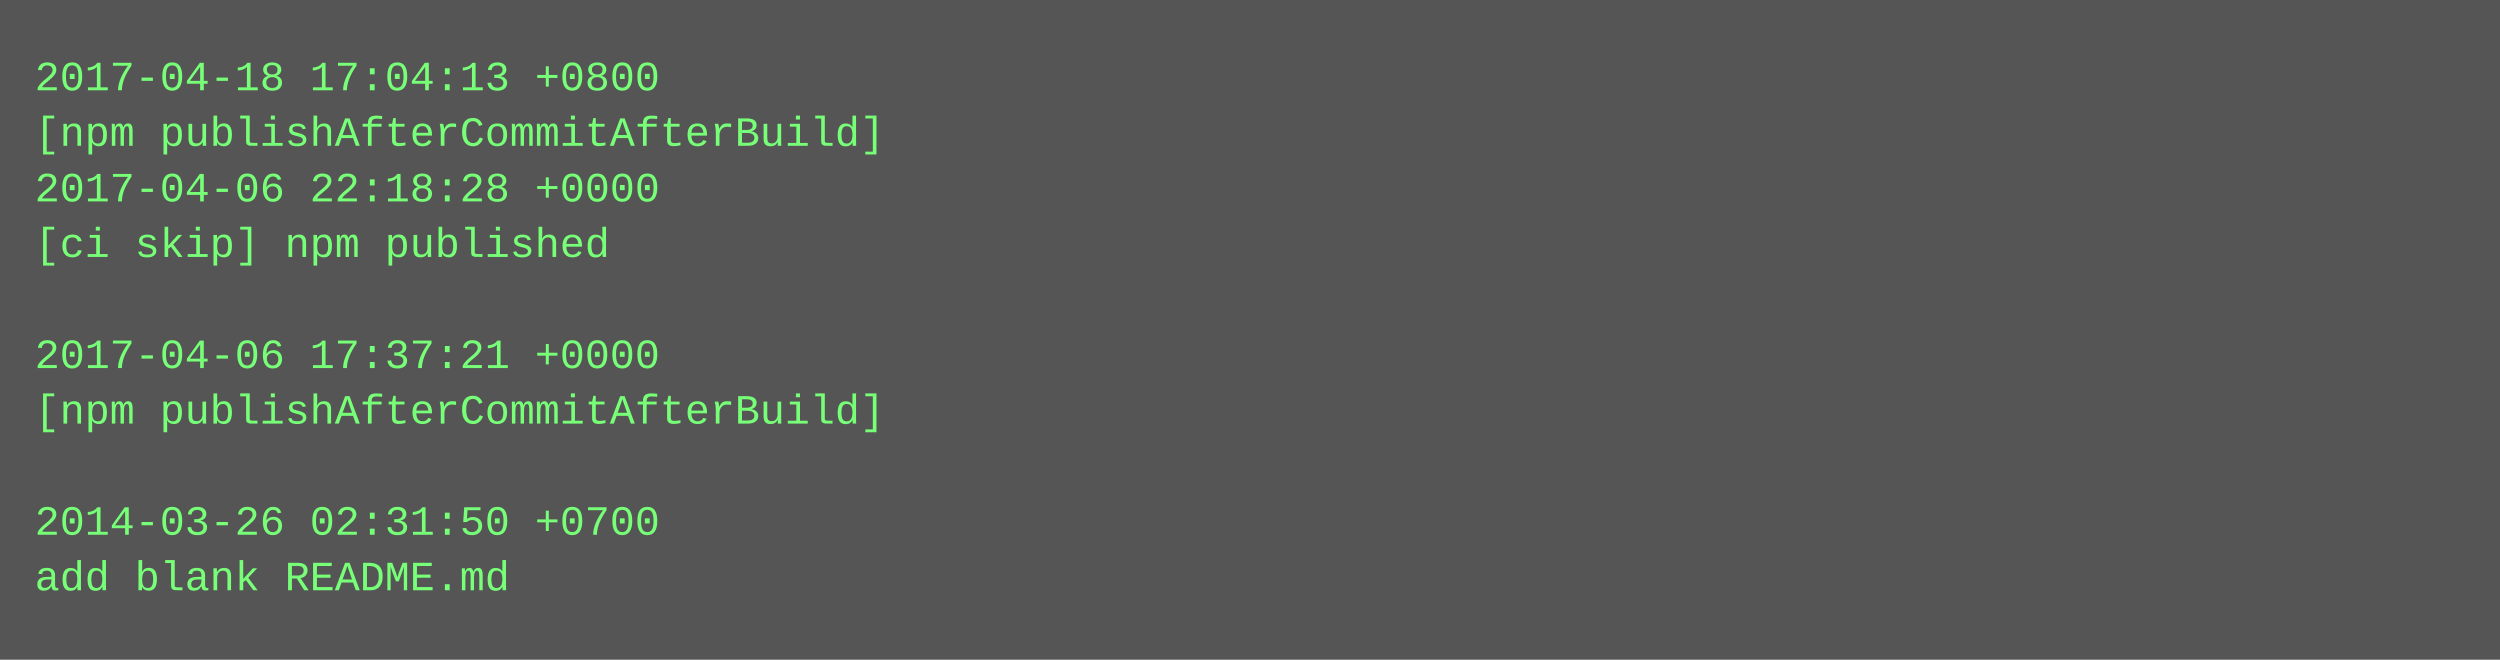
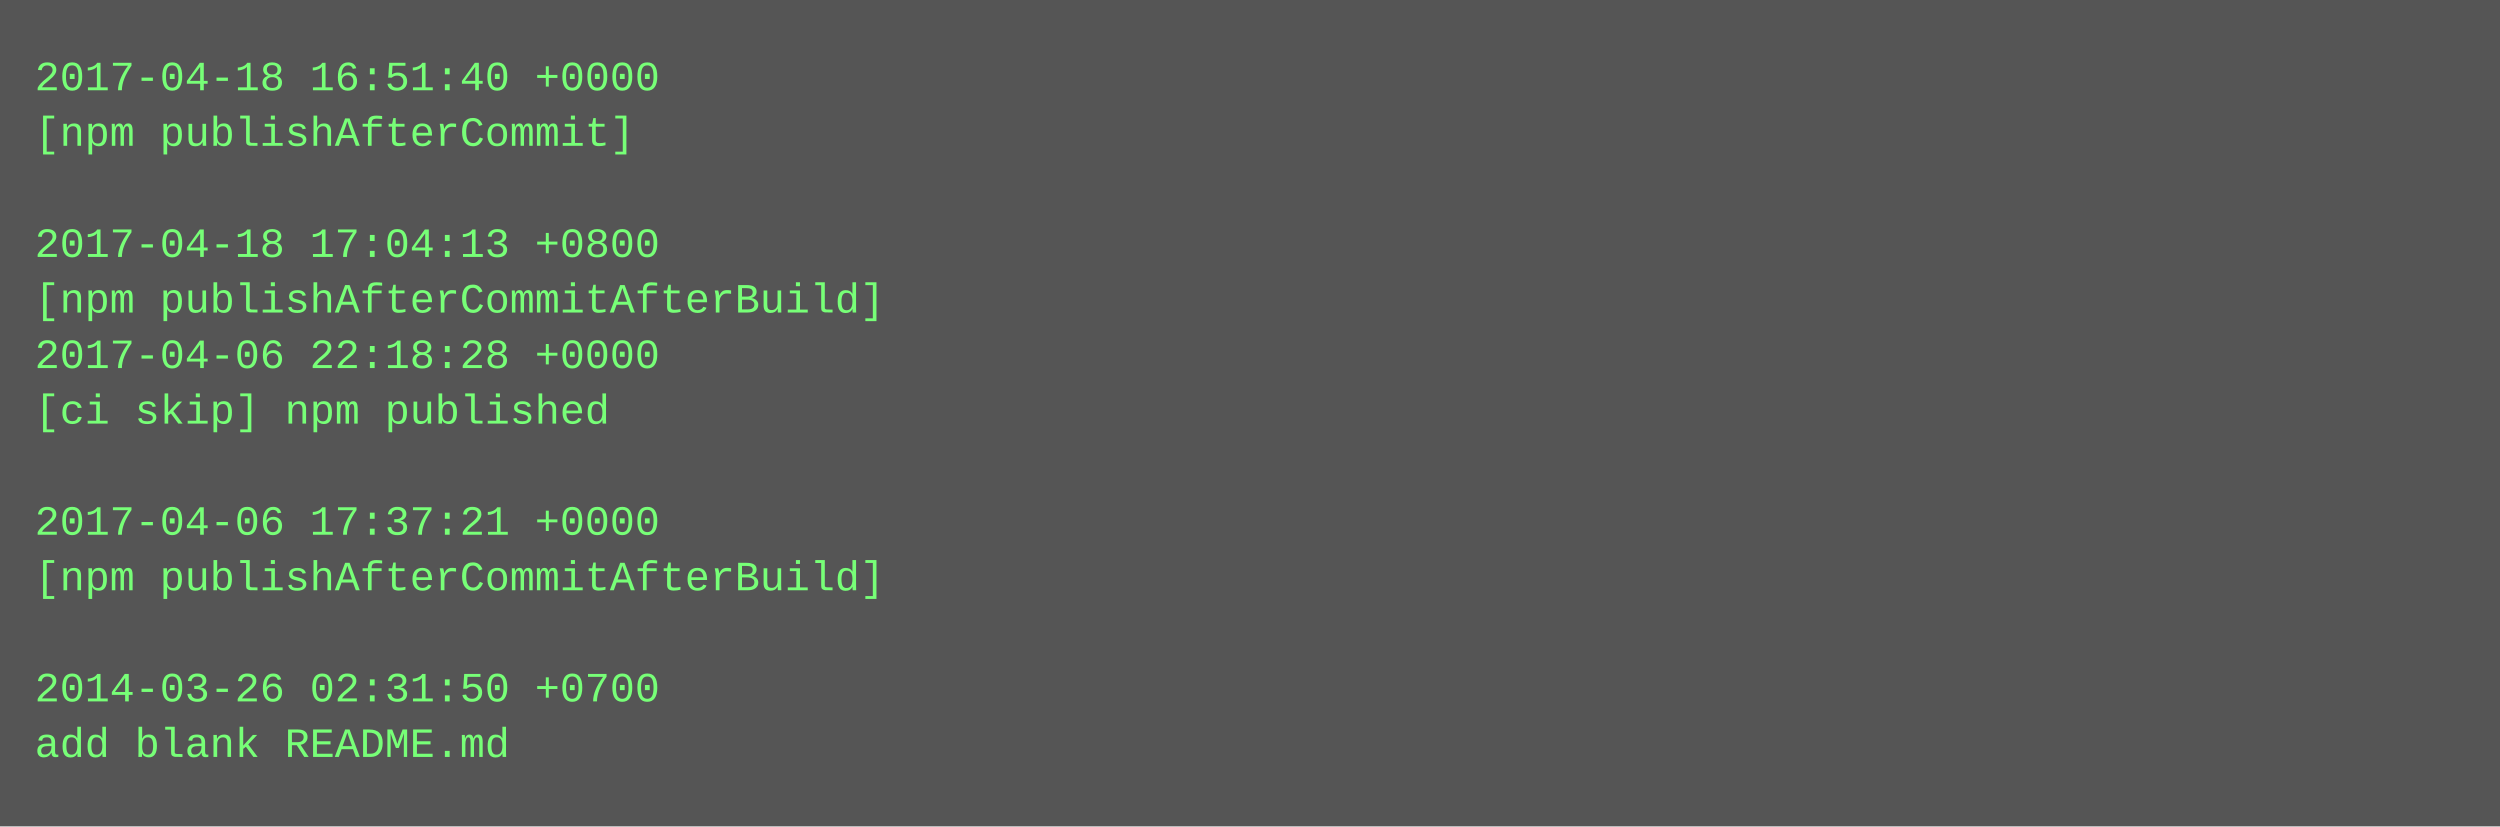
- <svg xmlns="http://www.w3.org/2000/svg" height="190" width="720">
-   <rect height="190" fill="#555" width="720" />
+ <svg xmlns="http://www.w3.org/2000/svg" height="238" width="720">
+   <rect height="238" fill="#555" width="720" />
  <text fill="#7f7" font-family="Courier New" font-size="12" xml:space="preserve">
-     <tspan x="10" y="26">2017-04-18 17:04:13 +0800</tspan>
-     <tspan x="10" y="42">[npm publishAfterCommitAfterBuild]</tspan>
-     <tspan x="10" y="58">2017-04-06 22:18:28 +0000</tspan>
-     <tspan x="10" y="74">[ci skip] npm published</tspan>
-     <tspan x="10" y="90" />
-     <tspan x="10" y="106">2017-04-06 17:37:21 +0000</tspan>
-     <tspan x="10" y="122">[npm publishAfterCommitAfterBuild]</tspan>
+     <tspan x="10" y="26">2017-04-18 16:51:40 +0000</tspan>
+     <tspan x="10" y="42">[npm publishAfterCommit]</tspan>
+     <tspan x="10" y="58" />
+     <tspan x="10" y="74">2017-04-18 17:04:13 +0800</tspan>
+     <tspan x="10" y="90">[npm publishAfterCommitAfterBuild]</tspan>
+     <tspan x="10" y="106">2017-04-06 22:18:28 +0000</tspan>
+     <tspan x="10" y="122">[ci skip] npm published</tspan>
    <tspan x="10" y="138" />
-     <tspan x="10" y="154">2014-03-26 02:31:50 +0700</tspan>
-     <tspan x="10" y="170">add blank README.md</tspan>
+     <tspan x="10" y="154">2017-04-06 17:37:21 +0000</tspan>
+     <tspan x="10" y="170">[npm publishAfterCommitAfterBuild]</tspan>
+     <tspan x="10" y="186" />
+     <tspan x="10" y="202">2014-03-26 02:31:50 +0700</tspan>
+     <tspan x="10" y="218">add blank README.md</tspan>
  </text>
</svg>
